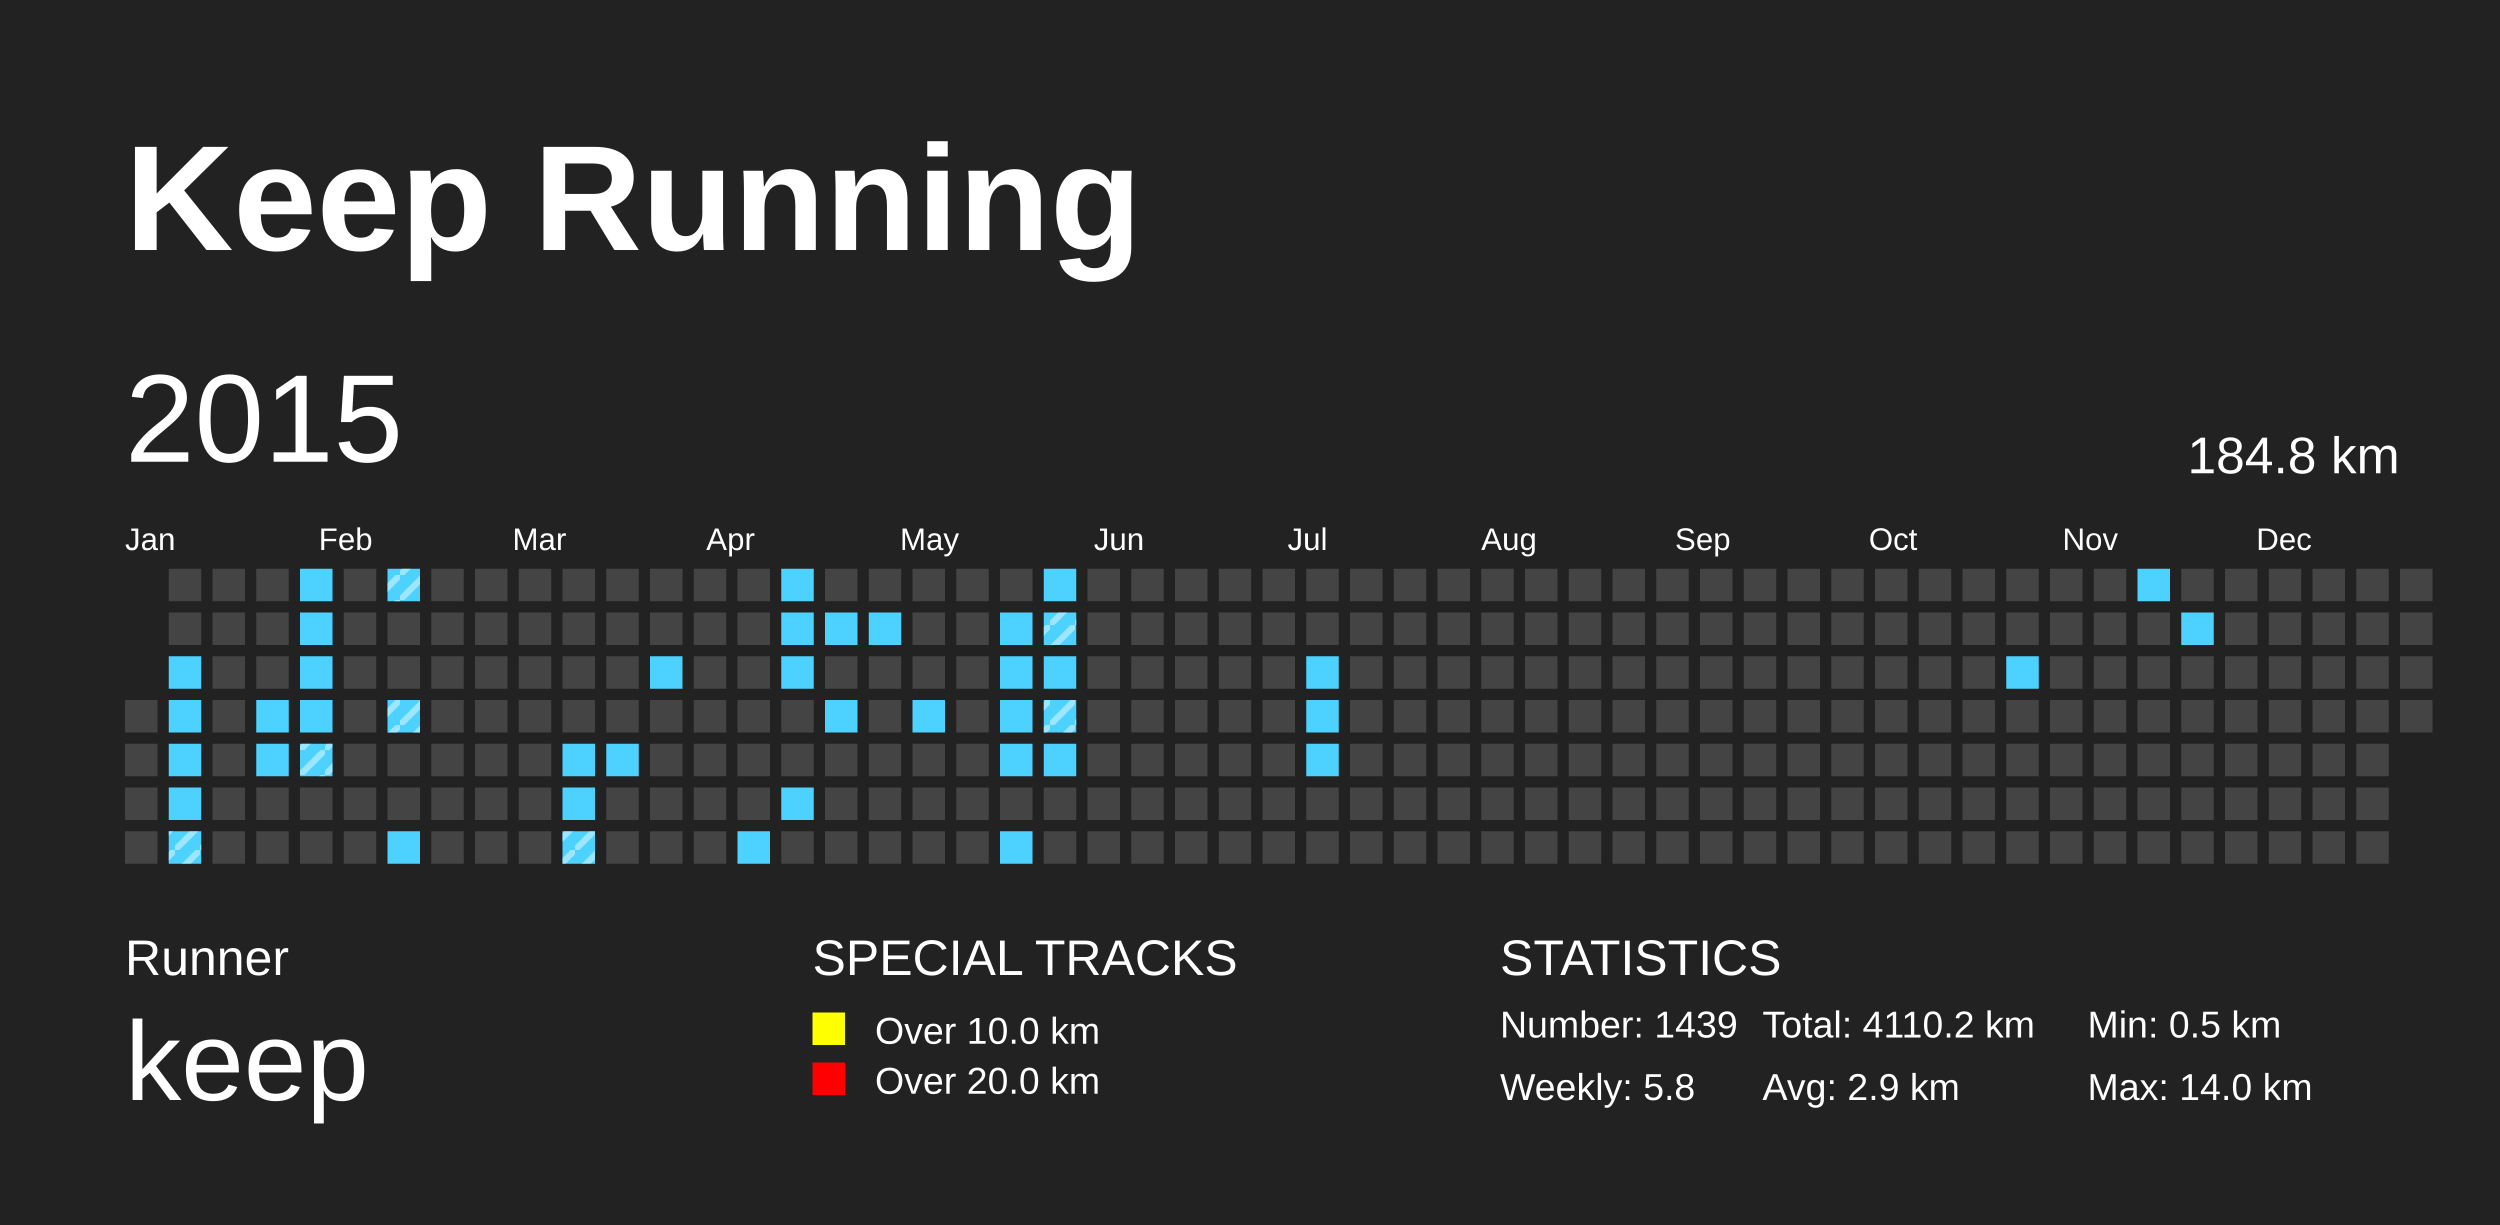
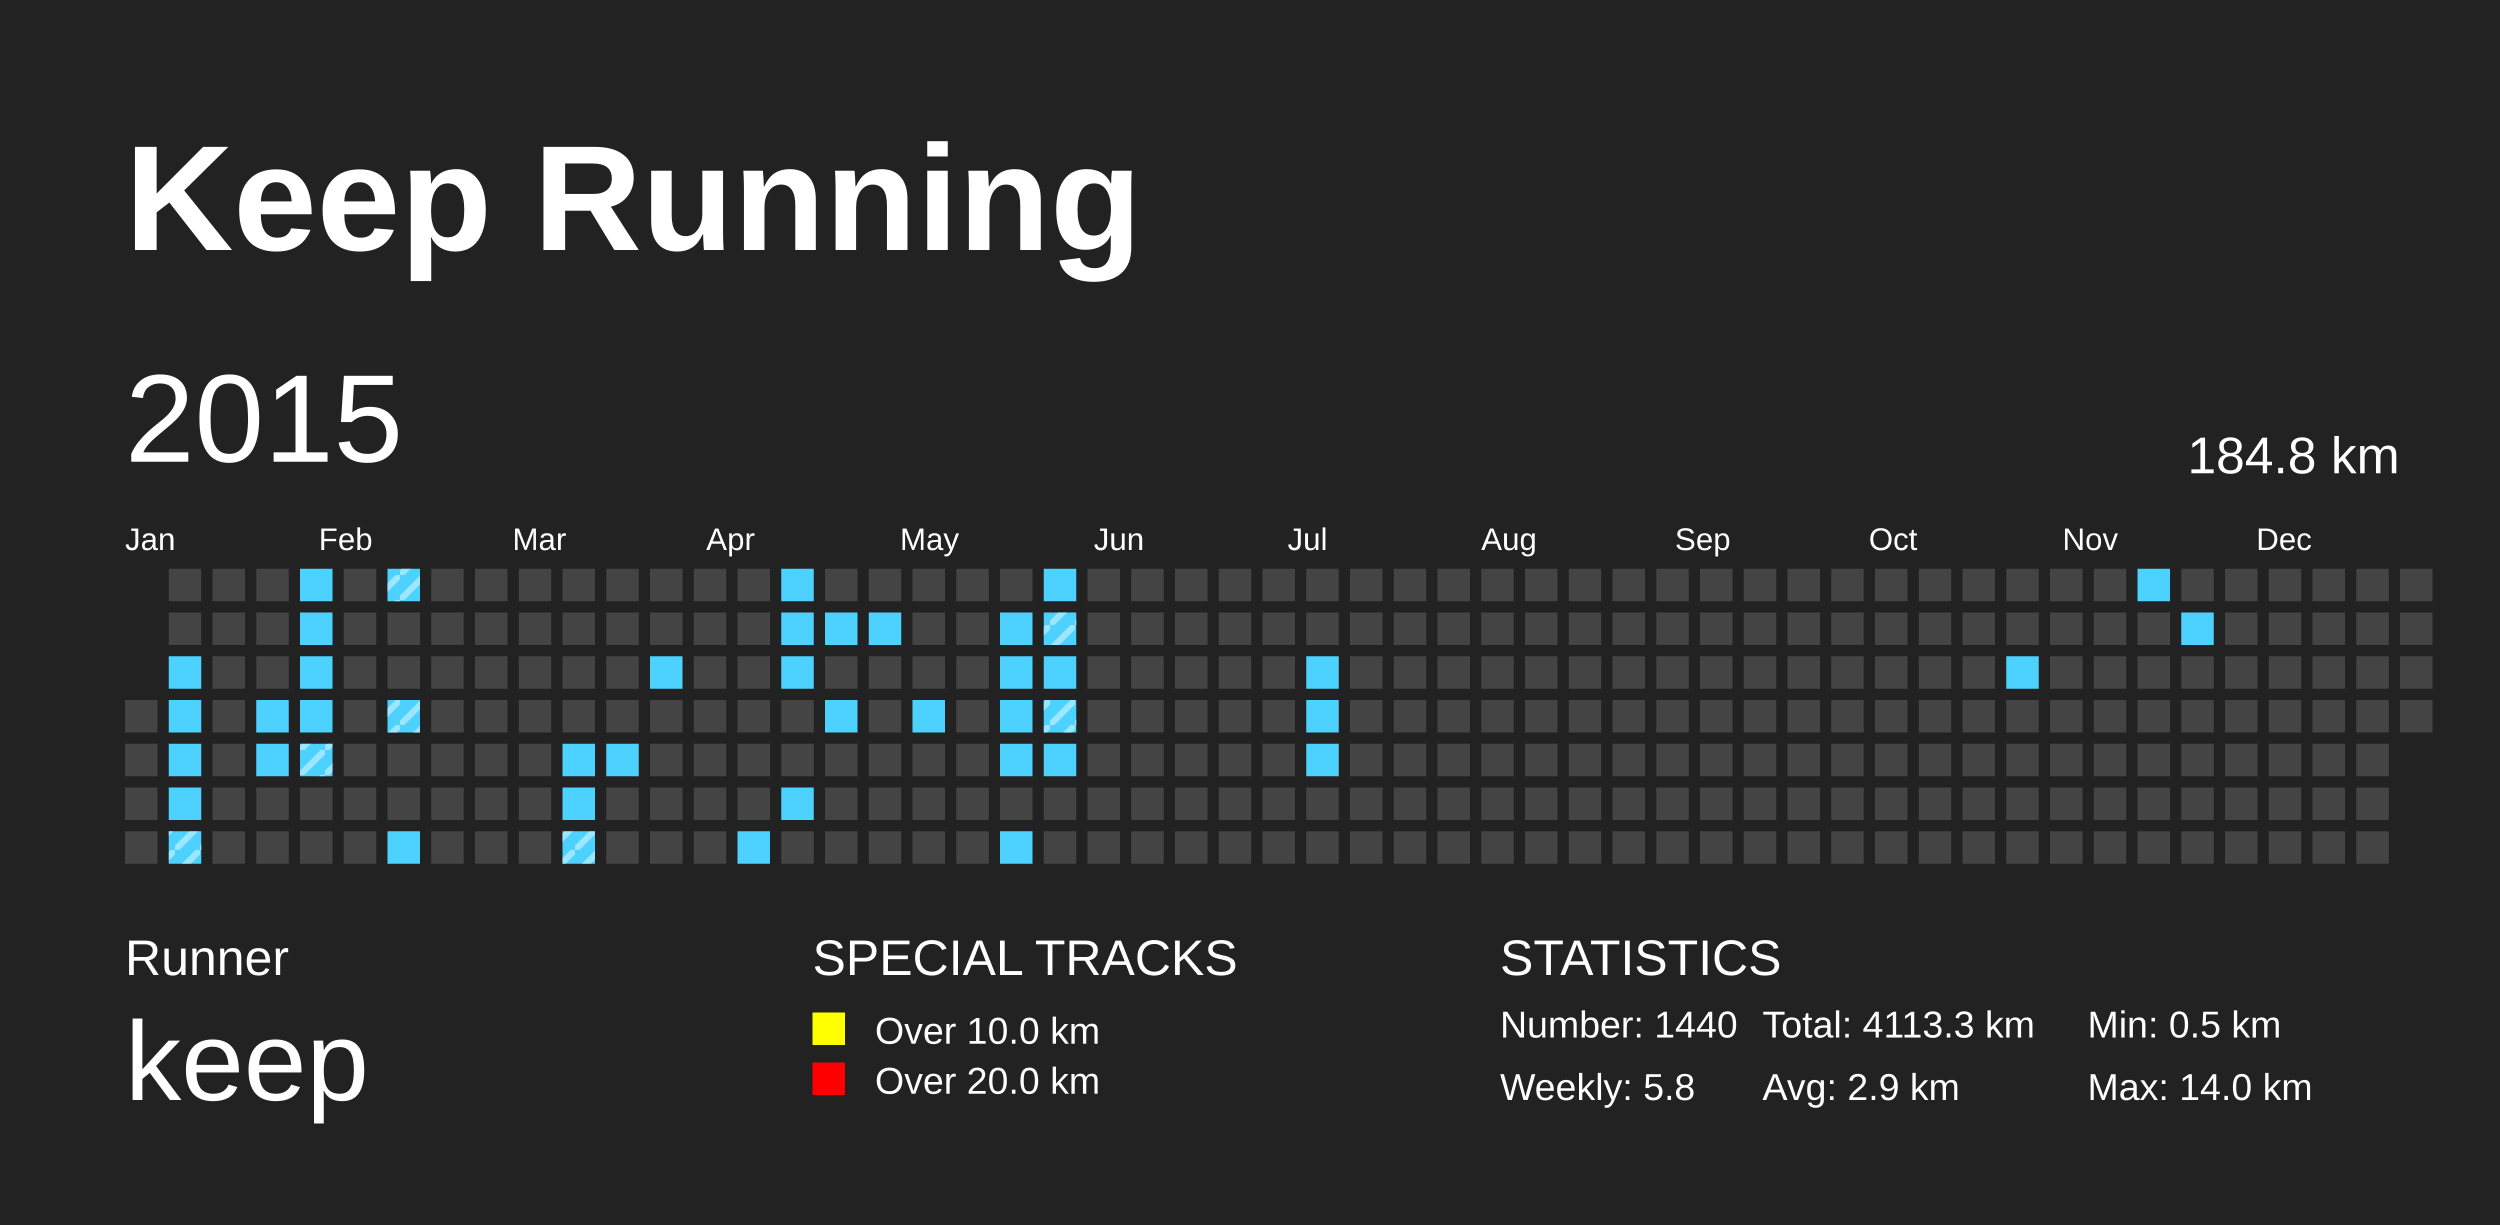
<svg xmlns="http://www.w3.org/2000/svg" baseProfile="full" height="98mm" version="1.1" viewBox="0,0,200,98" width="200mm">
  <defs>
    <pattern height="2" id="indoor-stripe" patternUnits="userSpaceOnUse" width="2">
      <line stroke="white" stroke-opacity="0.45" stroke-width="0.5" x1="0" x2="2" y1="2" y2="0" />
    </pattern>
  </defs>
  <rect fill="#222222" height="98" width="200" x="0" y="0" />
  <text fill="#FFFFFF" style="font-size:12px; font-family:Arial; font-weight:bold;" x="10" y="20">Keep Running</text>
  <text fill="#FFFFFF" style="font-size:4px; font-family:Arial" x="10" y="78">Runner</text>
  <text fill="#FFFFFF" style="font-size:9px; font-family:Arial" x="10" y="88">keep</text>
  <text fill="#FFFFFF" style="font-size:4px; font-family:Arial" x="65" y="78">SPECIAL TRACKS</text>
  <rect fill="yellow" height="2.6" width="2.6" x="65" y="81" />
  <text fill="#FFFFFF" style="font-size:3px; font-family:Arial" x="70" y="83.5">Over 10.0 km</text>
  <rect fill="red" height="2.6" width="2.6" x="65" y="85" />
  <text fill="#FFFFFF" style="font-size:3px; font-family:Arial" x="70" y="87.5">Over 20.0 km</text>
  <text fill="#FFFFFF" style="font-size:4px; font-family:Arial" x="120" y="78">STATISTICS</text>
-   <text fill="#FFFFFF" style="font-size:3px; font-family:Arial" x="120" y="83">Number: 1439</text>
+   <text fill="#FFFFFF" style="font-size:3px; font-family:Arial" x="120" y="83">Number: 1440</text>
  <text fill="#FFFFFF" style="font-size:3px; font-family:Arial" x="120" y="88">Weekly: 5.8</text>
-   <text fill="#FFFFFF" style="font-size:3px; font-family:Arial" x="141" y="83">Total: 4110.2 km</text>
+   <text fill="#FFFFFF" style="font-size:3px; font-family:Arial" x="141" y="83">Total: 4113.3 km</text>
  <text fill="#FFFFFF" style="font-size:3px; font-family:Arial" x="141" y="88">Avg: 2.9 km</text>
  <text fill="#FFFFFF" style="font-size:3px; font-family:Arial" x="167" y="83">Min: 0.5 km</text>
  <text fill="#FFFFFF" style="font-size:3px; font-family:Arial" x="167" y="88">Max: 14.0 km</text>
  <text dominant-baseline="hanging" fill="#FFFFFF" style="font-size:10.0px; font-family:Arial;" x="10" y="30">2015</text>
  <text dominant-baseline="hanging" fill="#FFFFFF" style="font-size:4.125px; font-family:Arial;" x="175" y="35">184.8 km</text>
  <text fill="#FFFFFF" style="font-size:2.5px; font-family:Arial" x="10.0" y="44">Jan</text>
  <text fill="#FFFFFF" style="font-size:2.5px; font-family:Arial" x="25.5" y="44">Feb</text>
  <text fill="#FFFFFF" style="font-size:2.5px; font-family:Arial" x="41.0" y="44">Mar</text>
  <text fill="#FFFFFF" style="font-size:2.5px; font-family:Arial" x="56.5" y="44">Apr</text>
  <text fill="#FFFFFF" style="font-size:2.5px; font-family:Arial" x="72.0" y="44">May</text>
  <text fill="#FFFFFF" style="font-size:2.5px; font-family:Arial" x="87.5" y="44">Jun</text>
  <text fill="#FFFFFF" style="font-size:2.5px; font-family:Arial" x="103.0" y="44">Jul</text>
  <text fill="#FFFFFF" style="font-size:2.5px; font-family:Arial" x="118.5" y="44">Aug</text>
  <text fill="#FFFFFF" style="font-size:2.5px; font-family:Arial" x="134.0" y="44">Sep</text>
  <text fill="#FFFFFF" style="font-size:2.5px; font-family:Arial" x="149.5" y="44">Oct</text>
  <text fill="#FFFFFF" style="font-size:2.5px; font-family:Arial" x="165.0" y="44">Nov</text>
  <text fill="#FFFFFF" style="font-size:2.5px; font-family:Arial" x="180.5" y="44">Dec</text>
  <rect fill="#444444" height="2.6" width="2.6" x="10.0" y="56.0" />
  <rect fill="#444444" height="2.6" width="2.6" x="10.0" y="59.5" />
  <rect fill="#444444" height="2.6" width="2.6" x="10.0" y="63.0" />
  <rect fill="#444444" height="2.6" width="2.6" x="10.0" y="66.5" />
  <rect fill="#444444" height="2.6" width="2.6" x="13.5" y="45.5" />
  <rect fill="#444444" height="2.6" width="2.6" x="13.5" y="49.0" />
  <rect fill="#4DD2FF" height="2.6" width="2.6" x="13.5" y="52.5" />
  <rect fill="#4DD2FF" height="2.6" width="2.6" x="13.5" y="56.0" />
  <rect fill="#4DD2FF" height="2.6" width="2.6" x="13.5" y="59.5" />
  <rect fill="#4DD2FF" height="2.6" width="2.6" x="13.5" y="63.0" />
  <rect fill="#4DD2FF" height="2.6" width="2.6" x="13.5" y="66.5" />
  <rect fill="url(#indoor-stripe)" height="2.6" style="pointer-events: none;" width="2.6" x="13.5" y="66.5" />
  <rect fill="#444444" height="2.6" width="2.6" x="17.0" y="45.5" />
  <rect fill="#444444" height="2.6" width="2.6" x="17.0" y="49.0" />
  <rect fill="#444444" height="2.6" width="2.6" x="17.0" y="52.5" />
  <rect fill="#444444" height="2.6" width="2.6" x="17.0" y="56.0" />
  <rect fill="#444444" height="2.6" width="2.6" x="17.0" y="59.5" />
  <rect fill="#444444" height="2.6" width="2.6" x="17.0" y="63.0" />
  <rect fill="#444444" height="2.6" width="2.6" x="17.0" y="66.5" />
  <rect fill="#444444" height="2.6" width="2.6" x="20.5" y="45.5" />
  <rect fill="#444444" height="2.6" width="2.6" x="20.5" y="49.0" />
  <rect fill="#444444" height="2.6" width="2.6" x="20.5" y="52.5" />
  <rect fill="#4DD2FF" height="2.6" width="2.6" x="20.5" y="56.0" />
  <rect fill="#4DD2FF" height="2.6" width="2.6" x="20.5" y="59.5" />
  <rect fill="#444444" height="2.6" width="2.6" x="20.5" y="63.0" />
  <rect fill="#444444" height="2.6" width="2.6" x="20.5" y="66.5" />
  <rect fill="#4DD2FF" height="2.6" width="2.6" x="24.0" y="45.5" />
  <rect fill="#4DD2FF" height="2.6" width="2.6" x="24.0" y="49.0" />
  <rect fill="#4DD2FF" height="2.6" width="2.6" x="24.0" y="52.5" />
  <rect fill="#4DD2FF" height="2.6" width="2.6" x="24.0" y="56.0" />
  <rect fill="#4DD2FF" height="2.6" width="2.6" x="24.0" y="59.5" />
  <rect fill="url(#indoor-stripe)" height="2.6" style="pointer-events: none;" width="2.6" x="24.0" y="59.5" />
  <rect fill="#444444" height="2.6" width="2.6" x="24.0" y="63.0" />
  <rect fill="#444444" height="2.6" width="2.6" x="24.0" y="66.5" />
  <rect fill="#444444" height="2.6" width="2.6" x="27.5" y="45.5" />
  <rect fill="#444444" height="2.6" width="2.6" x="27.5" y="49.0" />
  <rect fill="#444444" height="2.6" width="2.6" x="27.5" y="52.5" />
  <rect fill="#444444" height="2.6" width="2.6" x="27.5" y="56.0" />
  <rect fill="#444444" height="2.6" width="2.6" x="27.5" y="59.5" />
  <rect fill="#444444" height="2.6" width="2.6" x="27.5" y="63.0" />
  <rect fill="#444444" height="2.6" width="2.6" x="27.5" y="66.5" />
  <rect fill="#4DD2FF" height="2.6" width="2.6" x="31.0" y="45.5" />
  <rect fill="url(#indoor-stripe)" height="2.6" style="pointer-events: none;" width="2.6" x="31.0" y="45.5" />
  <rect fill="#444444" height="2.6" width="2.6" x="31.0" y="49.0" />
  <rect fill="#444444" height="2.6" width="2.6" x="31.0" y="52.5" />
  <rect fill="#4DD2FF" height="2.6" width="2.6" x="31.0" y="56.0" />
  <rect fill="url(#indoor-stripe)" height="2.6" style="pointer-events: none;" width="2.6" x="31.0" y="56.0" />
  <rect fill="#444444" height="2.6" width="2.6" x="31.0" y="59.5" />
  <rect fill="#444444" height="2.6" width="2.6" x="31.0" y="63.0" />
  <rect fill="#4DD2FF" height="2.6" width="2.6" x="31.0" y="66.5" />
  <rect fill="#444444" height="2.6" width="2.6" x="34.5" y="45.5" />
  <rect fill="#444444" height="2.6" width="2.6" x="34.5" y="49.0" />
  <rect fill="#444444" height="2.6" width="2.6" x="34.5" y="52.5" />
  <rect fill="#444444" height="2.6" width="2.6" x="34.5" y="56.0" />
  <rect fill="#444444" height="2.6" width="2.6" x="34.5" y="59.5" />
  <rect fill="#444444" height="2.6" width="2.6" x="34.5" y="63.0" />
  <rect fill="#444444" height="2.6" width="2.6" x="34.5" y="66.5" />
  <rect fill="#444444" height="2.6" width="2.6" x="38.0" y="45.5" />
  <rect fill="#444444" height="2.6" width="2.6" x="38.0" y="49.0" />
  <rect fill="#444444" height="2.6" width="2.6" x="38.0" y="52.5" />
  <rect fill="#444444" height="2.6" width="2.6" x="38.0" y="56.0" />
  <rect fill="#444444" height="2.6" width="2.6" x="38.0" y="59.5" />
  <rect fill="#444444" height="2.6" width="2.6" x="38.0" y="63.0" />
  <rect fill="#444444" height="2.6" width="2.6" x="38.0" y="66.5" />
  <rect fill="#444444" height="2.6" width="2.6" x="41.5" y="45.5" />
  <rect fill="#444444" height="2.6" width="2.6" x="41.5" y="49.0" />
  <rect fill="#444444" height="2.6" width="2.6" x="41.5" y="52.5" />
  <rect fill="#444444" height="2.6" width="2.6" x="41.5" y="56.0" />
  <rect fill="#444444" height="2.6" width="2.6" x="41.5" y="59.5" />
  <rect fill="#444444" height="2.6" width="2.6" x="41.5" y="63.0" />
  <rect fill="#444444" height="2.6" width="2.6" x="41.5" y="66.5" />
  <rect fill="#444444" height="2.6" width="2.6" x="45.0" y="45.5" />
  <rect fill="#444444" height="2.6" width="2.6" x="45.0" y="49.0" />
  <rect fill="#444444" height="2.6" width="2.6" x="45.0" y="52.5" />
  <rect fill="#444444" height="2.6" width="2.6" x="45.0" y="56.0" />
  <rect fill="#4DD2FF" height="2.6" width="2.6" x="45.0" y="59.5" />
  <rect fill="#4DD2FF" height="2.6" width="2.6" x="45.0" y="63.0" />
  <rect fill="#4DD2FF" height="2.6" width="2.6" x="45.0" y="66.5" />
  <rect fill="url(#indoor-stripe)" height="2.6" style="pointer-events: none;" width="2.6" x="45.0" y="66.5" />
  <rect fill="#444444" height="2.6" width="2.6" x="48.5" y="45.5" />
  <rect fill="#444444" height="2.6" width="2.6" x="48.5" y="49.0" />
  <rect fill="#444444" height="2.6" width="2.6" x="48.5" y="52.5" />
  <rect fill="#444444" height="2.6" width="2.6" x="48.5" y="56.0" />
  <rect fill="#4DD2FF" height="2.6" width="2.6" x="48.5" y="59.5" />
  <rect fill="#444444" height="2.6" width="2.6" x="48.5" y="63.0" />
  <rect fill="#444444" height="2.6" width="2.6" x="48.5" y="66.5" />
  <rect fill="#444444" height="2.6" width="2.6" x="52.0" y="45.5" />
  <rect fill="#444444" height="2.6" width="2.6" x="52.0" y="49.0" />
  <rect fill="#4DD2FF" height="2.6" width="2.6" x="52.0" y="52.5" />
  <rect fill="#444444" height="2.6" width="2.6" x="52.0" y="56.0" />
  <rect fill="#444444" height="2.6" width="2.6" x="52.0" y="59.5" />
  <rect fill="#444444" height="2.6" width="2.6" x="52.0" y="63.0" />
  <rect fill="#444444" height="2.6" width="2.6" x="52.0" y="66.5" />
  <rect fill="#444444" height="2.6" width="2.6" x="55.5" y="45.5" />
  <rect fill="#444444" height="2.6" width="2.6" x="55.5" y="49.0" />
  <rect fill="#444444" height="2.6" width="2.6" x="55.5" y="52.5" />
  <rect fill="#444444" height="2.6" width="2.6" x="55.5" y="56.0" />
  <rect fill="#444444" height="2.6" width="2.6" x="55.5" y="59.5" />
  <rect fill="#444444" height="2.6" width="2.6" x="55.5" y="63.0" />
  <rect fill="#444444" height="2.6" width="2.6" x="55.5" y="66.5" />
  <rect fill="#444444" height="2.6" width="2.6" x="59.0" y="45.5" />
  <rect fill="#444444" height="2.6" width="2.6" x="59.0" y="49.0" />
  <rect fill="#444444" height="2.6" width="2.6" x="59.0" y="52.5" />
  <rect fill="#444444" height="2.6" width="2.6" x="59.0" y="56.0" />
  <rect fill="#444444" height="2.6" width="2.6" x="59.0" y="59.5" />
  <rect fill="#444444" height="2.6" width="2.6" x="59.0" y="63.0" />
  <rect fill="#4DD2FF" height="2.6" width="2.6" x="59.0" y="66.5" />
  <rect fill="#4DD2FF" height="2.6" width="2.6" x="62.5" y="45.5" />
  <rect fill="#4DD2FF" height="2.6" width="2.6" x="62.5" y="49.0" />
  <rect fill="#4DD2FF" height="2.6" width="2.6" x="62.5" y="52.5" />
  <rect fill="#444444" height="2.6" width="2.6" x="62.5" y="56.0" />
  <rect fill="#444444" height="2.6" width="2.6" x="62.5" y="59.5" />
  <rect fill="#4DD2FF" height="2.6" width="2.6" x="62.5" y="63.0" />
  <rect fill="#444444" height="2.6" width="2.6" x="62.5" y="66.5" />
  <rect fill="#444444" height="2.6" width="2.6" x="66.0" y="45.5" />
  <rect fill="#4DD2FF" height="2.6" width="2.6" x="66.0" y="49.0" />
  <rect fill="#444444" height="2.6" width="2.6" x="66.0" y="52.5" />
  <rect fill="#4DD2FF" height="2.6" width="2.6" x="66.0" y="56.0" />
  <rect fill="#444444" height="2.6" width="2.6" x="66.0" y="59.5" />
  <rect fill="#444444" height="2.6" width="2.6" x="66.0" y="63.0" />
  <rect fill="#444444" height="2.6" width="2.6" x="66.0" y="66.5" />
  <rect fill="#444444" height="2.6" width="2.6" x="69.5" y="45.5" />
  <rect fill="#4DD2FF" height="2.6" width="2.6" x="69.5" y="49.0" />
  <rect fill="#444444" height="2.6" width="2.6" x="69.5" y="52.5" />
  <rect fill="#444444" height="2.6" width="2.6" x="69.5" y="56.0" />
  <rect fill="#444444" height="2.6" width="2.6" x="69.5" y="59.5" />
  <rect fill="#444444" height="2.6" width="2.6" x="69.5" y="63.0" />
  <rect fill="#444444" height="2.6" width="2.6" x="69.5" y="66.5" />
  <rect fill="#444444" height="2.6" width="2.6" x="73.0" y="45.5" />
  <rect fill="#444444" height="2.6" width="2.6" x="73.0" y="49.0" />
  <rect fill="#444444" height="2.6" width="2.6" x="73.0" y="52.5" />
  <rect fill="#4DD2FF" height="2.6" width="2.6" x="73.0" y="56.0" />
  <rect fill="#444444" height="2.6" width="2.6" x="73.0" y="59.5" />
  <rect fill="#444444" height="2.6" width="2.6" x="73.0" y="63.0" />
  <rect fill="#444444" height="2.6" width="2.6" x="73.0" y="66.5" />
  <rect fill="#444444" height="2.6" width="2.6" x="76.5" y="45.5" />
  <rect fill="#444444" height="2.6" width="2.6" x="76.5" y="49.0" />
  <rect fill="#444444" height="2.6" width="2.6" x="76.5" y="52.5" />
  <rect fill="#444444" height="2.6" width="2.6" x="76.5" y="56.0" />
  <rect fill="#444444" height="2.6" width="2.6" x="76.5" y="59.5" />
  <rect fill="#444444" height="2.6" width="2.6" x="76.5" y="63.0" />
  <rect fill="#444444" height="2.6" width="2.6" x="76.5" y="66.5" />
  <rect fill="#444444" height="2.6" width="2.6" x="80.0" y="45.5" />
  <rect fill="#4DD2FF" height="2.6" width="2.6" x="80.0" y="49.0" />
  <rect fill="#4DD2FF" height="2.6" width="2.6" x="80.0" y="52.5" />
  <rect fill="#4DD2FF" height="2.6" width="2.6" x="80.0" y="56.0" />
  <rect fill="#4DD2FF" height="2.6" width="2.6" x="80.0" y="59.5" />
  <rect fill="#444444" height="2.6" width="2.6" x="80.0" y="63.0" />
  <rect fill="#4DD2FF" height="2.6" width="2.6" x="80.0" y="66.5" />
  <rect fill="#4DD2FF" height="2.6" width="2.6" x="83.5" y="45.5" />
  <rect fill="#4DD2FF" height="2.6" width="2.6" x="83.5" y="49.0" />
  <rect fill="url(#indoor-stripe)" height="2.6" style="pointer-events: none;" width="2.6" x="83.5" y="49.0" />
  <rect fill="#4DD2FF" height="2.6" width="2.6" x="83.5" y="52.5" />
  <rect fill="#4DD2FF" height="2.6" width="2.6" x="83.5" y="56.0" />
  <rect fill="url(#indoor-stripe)" height="2.6" style="pointer-events: none;" width="2.6" x="83.5" y="56.0" />
  <rect fill="#4DD2FF" height="2.6" width="2.6" x="83.5" y="59.5" />
  <rect fill="#444444" height="2.6" width="2.6" x="83.5" y="63.0" />
  <rect fill="#444444" height="2.6" width="2.6" x="83.5" y="66.5" />
  <rect fill="#444444" height="2.6" width="2.6" x="87.0" y="45.5" />
  <rect fill="#444444" height="2.6" width="2.6" x="87.0" y="49.0" />
  <rect fill="#444444" height="2.6" width="2.6" x="87.0" y="52.5" />
  <rect fill="#444444" height="2.6" width="2.6" x="87.0" y="56.0" />
  <rect fill="#444444" height="2.6" width="2.6" x="87.0" y="59.5" />
  <rect fill="#444444" height="2.6" width="2.6" x="87.0" y="63.0" />
  <rect fill="#444444" height="2.6" width="2.6" x="87.0" y="66.5" />
  <rect fill="#444444" height="2.6" width="2.6" x="90.5" y="45.5" />
  <rect fill="#444444" height="2.6" width="2.6" x="90.5" y="49.0" />
  <rect fill="#444444" height="2.6" width="2.6" x="90.5" y="52.5" />
  <rect fill="#444444" height="2.6" width="2.6" x="90.5" y="56.0" />
  <rect fill="#444444" height="2.6" width="2.6" x="90.5" y="59.5" />
  <rect fill="#444444" height="2.6" width="2.6" x="90.5" y="63.0" />
  <rect fill="#444444" height="2.6" width="2.6" x="90.5" y="66.5" />
  <rect fill="#444444" height="2.6" width="2.6" x="94.0" y="45.5" />
  <rect fill="#444444" height="2.6" width="2.6" x="94.0" y="49.0" />
  <rect fill="#444444" height="2.6" width="2.6" x="94.0" y="52.5" />
  <rect fill="#444444" height="2.6" width="2.6" x="94.0" y="56.0" />
  <rect fill="#444444" height="2.6" width="2.6" x="94.0" y="59.5" />
  <rect fill="#444444" height="2.6" width="2.6" x="94.0" y="63.0" />
  <rect fill="#444444" height="2.6" width="2.6" x="94.0" y="66.5" />
  <rect fill="#444444" height="2.6" width="2.6" x="97.5" y="45.5" />
  <rect fill="#444444" height="2.6" width="2.6" x="97.5" y="49.0" />
  <rect fill="#444444" height="2.6" width="2.6" x="97.5" y="52.5" />
  <rect fill="#444444" height="2.6" width="2.6" x="97.5" y="56.0" />
  <rect fill="#444444" height="2.6" width="2.6" x="97.5" y="59.5" />
  <rect fill="#444444" height="2.6" width="2.6" x="97.5" y="63.0" />
  <rect fill="#444444" height="2.6" width="2.6" x="97.5" y="66.5" />
  <rect fill="#444444" height="2.6" width="2.6" x="101.0" y="45.5" />
  <rect fill="#444444" height="2.6" width="2.6" x="101.0" y="49.0" />
  <rect fill="#444444" height="2.6" width="2.6" x="101.0" y="52.5" />
  <rect fill="#444444" height="2.6" width="2.6" x="101.0" y="56.0" />
  <rect fill="#444444" height="2.6" width="2.6" x="101.0" y="59.5" />
  <rect fill="#444444" height="2.6" width="2.6" x="101.0" y="63.0" />
  <rect fill="#444444" height="2.6" width="2.6" x="101.0" y="66.5" />
  <rect fill="#444444" height="2.6" width="2.6" x="104.5" y="45.5" />
  <rect fill="#444444" height="2.6" width="2.6" x="104.5" y="49.0" />
  <rect fill="#4DD2FF" height="2.6" width="2.6" x="104.5" y="52.5" />
  <rect fill="#4DD2FF" height="2.6" width="2.6" x="104.5" y="56.0" />
  <rect fill="#4DD2FF" height="2.6" width="2.6" x="104.5" y="59.5" />
  <rect fill="#444444" height="2.6" width="2.6" x="104.5" y="63.0" />
  <rect fill="#444444" height="2.6" width="2.6" x="104.5" y="66.5" />
  <rect fill="#444444" height="2.6" width="2.6" x="108.0" y="45.5" />
  <rect fill="#444444" height="2.6" width="2.6" x="108.0" y="49.0" />
  <rect fill="#444444" height="2.6" width="2.6" x="108.0" y="52.5" />
  <rect fill="#444444" height="2.6" width="2.6" x="108.0" y="56.0" />
  <rect fill="#444444" height="2.6" width="2.6" x="108.0" y="59.5" />
  <rect fill="#444444" height="2.6" width="2.6" x="108.0" y="63.0" />
  <rect fill="#444444" height="2.6" width="2.6" x="108.0" y="66.5" />
  <rect fill="#444444" height="2.6" width="2.6" x="111.5" y="45.5" />
  <rect fill="#444444" height="2.6" width="2.6" x="111.5" y="49.0" />
  <rect fill="#444444" height="2.6" width="2.6" x="111.5" y="52.5" />
  <rect fill="#444444" height="2.6" width="2.6" x="111.5" y="56.0" />
  <rect fill="#444444" height="2.6" width="2.6" x="111.5" y="59.5" />
  <rect fill="#444444" height="2.6" width="2.6" x="111.5" y="63.0" />
  <rect fill="#444444" height="2.6" width="2.6" x="111.5" y="66.5" />
  <rect fill="#444444" height="2.6" width="2.6" x="115.0" y="45.5" />
  <rect fill="#444444" height="2.6" width="2.6" x="115.0" y="49.0" />
  <rect fill="#444444" height="2.6" width="2.6" x="115.0" y="52.5" />
  <rect fill="#444444" height="2.6" width="2.6" x="115.0" y="56.0" />
  <rect fill="#444444" height="2.6" width="2.6" x="115.0" y="59.5" />
  <rect fill="#444444" height="2.6" width="2.6" x="115.0" y="63.0" />
  <rect fill="#444444" height="2.6" width="2.6" x="115.0" y="66.5" />
  <rect fill="#444444" height="2.6" width="2.6" x="118.5" y="45.5" />
  <rect fill="#444444" height="2.6" width="2.6" x="118.5" y="49.0" />
  <rect fill="#444444" height="2.6" width="2.6" x="118.5" y="52.5" />
  <rect fill="#444444" height="2.6" width="2.6" x="118.5" y="56.0" />
  <rect fill="#444444" height="2.6" width="2.6" x="118.5" y="59.5" />
  <rect fill="#444444" height="2.6" width="2.6" x="118.5" y="63.0" />
  <rect fill="#444444" height="2.6" width="2.6" x="118.5" y="66.5" />
  <rect fill="#444444" height="2.6" width="2.6" x="122.0" y="45.5" />
  <rect fill="#444444" height="2.6" width="2.6" x="122.0" y="49.0" />
  <rect fill="#444444" height="2.6" width="2.6" x="122.0" y="52.5" />
  <rect fill="#444444" height="2.6" width="2.6" x="122.0" y="56.0" />
  <rect fill="#444444" height="2.6" width="2.6" x="122.0" y="59.5" />
  <rect fill="#444444" height="2.6" width="2.6" x="122.0" y="63.0" />
  <rect fill="#444444" height="2.6" width="2.6" x="122.0" y="66.5" />
  <rect fill="#444444" height="2.6" width="2.6" x="125.5" y="45.5" />
  <rect fill="#444444" height="2.6" width="2.6" x="125.5" y="49.0" />
  <rect fill="#444444" height="2.6" width="2.6" x="125.5" y="52.5" />
  <rect fill="#444444" height="2.6" width="2.6" x="125.5" y="56.0" />
  <rect fill="#444444" height="2.6" width="2.6" x="125.5" y="59.5" />
  <rect fill="#444444" height="2.6" width="2.6" x="125.5" y="63.0" />
  <rect fill="#444444" height="2.6" width="2.6" x="125.5" y="66.5" />
  <rect fill="#444444" height="2.6" width="2.6" x="129.0" y="45.5" />
  <rect fill="#444444" height="2.6" width="2.6" x="129.0" y="49.0" />
  <rect fill="#444444" height="2.6" width="2.6" x="129.0" y="52.5" />
  <rect fill="#444444" height="2.6" width="2.6" x="129.0" y="56.0" />
  <rect fill="#444444" height="2.6" width="2.6" x="129.0" y="59.5" />
  <rect fill="#444444" height="2.6" width="2.6" x="129.0" y="63.0" />
  <rect fill="#444444" height="2.6" width="2.6" x="129.0" y="66.5" />
  <rect fill="#444444" height="2.6" width="2.6" x="132.5" y="45.5" />
  <rect fill="#444444" height="2.6" width="2.6" x="132.5" y="49.0" />
  <rect fill="#444444" height="2.6" width="2.6" x="132.5" y="52.5" />
  <rect fill="#444444" height="2.6" width="2.6" x="132.5" y="56.0" />
  <rect fill="#444444" height="2.6" width="2.6" x="132.5" y="59.5" />
  <rect fill="#444444" height="2.6" width="2.6" x="132.5" y="63.0" />
  <rect fill="#444444" height="2.6" width="2.6" x="132.5" y="66.5" />
  <rect fill="#444444" height="2.6" width="2.6" x="136.0" y="45.5" />
  <rect fill="#444444" height="2.6" width="2.6" x="136.0" y="49.0" />
  <rect fill="#444444" height="2.6" width="2.6" x="136.0" y="52.5" />
  <rect fill="#444444" height="2.6" width="2.6" x="136.0" y="56.0" />
  <rect fill="#444444" height="2.6" width="2.6" x="136.0" y="59.5" />
  <rect fill="#444444" height="2.6" width="2.6" x="136.0" y="63.0" />
  <rect fill="#444444" height="2.6" width="2.6" x="136.0" y="66.5" />
  <rect fill="#444444" height="2.6" width="2.6" x="139.5" y="45.5" />
  <rect fill="#444444" height="2.6" width="2.6" x="139.5" y="49.0" />
  <rect fill="#444444" height="2.6" width="2.6" x="139.5" y="52.5" />
  <rect fill="#444444" height="2.6" width="2.6" x="139.5" y="56.0" />
  <rect fill="#444444" height="2.6" width="2.6" x="139.5" y="59.5" />
  <rect fill="#444444" height="2.6" width="2.6" x="139.5" y="63.0" />
  <rect fill="#444444" height="2.6" width="2.6" x="139.5" y="66.5" />
  <rect fill="#444444" height="2.6" width="2.6" x="143.0" y="45.5" />
  <rect fill="#444444" height="2.6" width="2.6" x="143.0" y="49.0" />
  <rect fill="#444444" height="2.6" width="2.6" x="143.0" y="52.5" />
  <rect fill="#444444" height="2.6" width="2.6" x="143.0" y="56.0" />
  <rect fill="#444444" height="2.6" width="2.6" x="143.0" y="59.5" />
  <rect fill="#444444" height="2.6" width="2.6" x="143.0" y="63.0" />
  <rect fill="#444444" height="2.6" width="2.6" x="143.0" y="66.5" />
  <rect fill="#444444" height="2.6" width="2.6" x="146.5" y="45.5" />
  <rect fill="#444444" height="2.6" width="2.6" x="146.5" y="49.0" />
  <rect fill="#444444" height="2.6" width="2.6" x="146.5" y="52.5" />
  <rect fill="#444444" height="2.6" width="2.6" x="146.5" y="56.0" />
  <rect fill="#444444" height="2.6" width="2.6" x="146.5" y="59.5" />
  <rect fill="#444444" height="2.6" width="2.6" x="146.5" y="63.0" />
  <rect fill="#444444" height="2.6" width="2.6" x="146.5" y="66.5" />
  <rect fill="#444444" height="2.6" width="2.6" x="150.0" y="45.5" />
  <rect fill="#444444" height="2.6" width="2.6" x="150.0" y="49.0" />
  <rect fill="#444444" height="2.6" width="2.6" x="150.0" y="52.5" />
  <rect fill="#444444" height="2.6" width="2.6" x="150.0" y="56.0" />
  <rect fill="#444444" height="2.6" width="2.6" x="150.0" y="59.5" />
  <rect fill="#444444" height="2.6" width="2.6" x="150.0" y="63.0" />
  <rect fill="#444444" height="2.6" width="2.6" x="150.0" y="66.5" />
  <rect fill="#444444" height="2.6" width="2.6" x="153.5" y="45.5" />
  <rect fill="#444444" height="2.6" width="2.6" x="153.5" y="49.0" />
  <rect fill="#444444" height="2.6" width="2.6" x="153.5" y="52.5" />
  <rect fill="#444444" height="2.6" width="2.6" x="153.5" y="56.0" />
  <rect fill="#444444" height="2.6" width="2.6" x="153.5" y="59.5" />
  <rect fill="#444444" height="2.6" width="2.6" x="153.5" y="63.0" />
  <rect fill="#444444" height="2.6" width="2.6" x="153.5" y="66.5" />
  <rect fill="#444444" height="2.6" width="2.6" x="157.0" y="45.5" />
  <rect fill="#444444" height="2.6" width="2.6" x="157.0" y="49.0" />
  <rect fill="#444444" height="2.6" width="2.6" x="157.0" y="52.5" />
  <rect fill="#444444" height="2.6" width="2.6" x="157.0" y="56.0" />
  <rect fill="#444444" height="2.6" width="2.6" x="157.0" y="59.5" />
  <rect fill="#444444" height="2.6" width="2.6" x="157.0" y="63.0" />
  <rect fill="#444444" height="2.6" width="2.6" x="157.0" y="66.5" />
  <rect fill="#444444" height="2.6" width="2.6" x="160.5" y="45.5" />
  <rect fill="#444444" height="2.6" width="2.6" x="160.5" y="49.0" />
  <rect fill="#4DD2FF" height="2.6" width="2.6" x="160.5" y="52.5" />
  <rect fill="#444444" height="2.6" width="2.6" x="160.5" y="56.0" />
  <rect fill="#444444" height="2.6" width="2.6" x="160.5" y="59.5" />
  <rect fill="#444444" height="2.6" width="2.6" x="160.5" y="63.0" />
  <rect fill="#444444" height="2.6" width="2.6" x="160.5" y="66.5" />
  <rect fill="#444444" height="2.6" width="2.6" x="164.0" y="45.5" />
  <rect fill="#444444" height="2.6" width="2.6" x="164.0" y="49.0" />
  <rect fill="#444444" height="2.6" width="2.6" x="164.0" y="52.5" />
  <rect fill="#444444" height="2.6" width="2.6" x="164.0" y="56.0" />
  <rect fill="#444444" height="2.6" width="2.6" x="164.0" y="59.5" />
  <rect fill="#444444" height="2.6" width="2.6" x="164.0" y="63.0" />
  <rect fill="#444444" height="2.6" width="2.6" x="164.0" y="66.5" />
  <rect fill="#444444" height="2.6" width="2.6" x="167.5" y="45.5" />
  <rect fill="#444444" height="2.6" width="2.6" x="167.5" y="49.0" />
  <rect fill="#444444" height="2.6" width="2.6" x="167.5" y="52.5" />
  <rect fill="#444444" height="2.6" width="2.6" x="167.5" y="56.0" />
  <rect fill="#444444" height="2.6" width="2.6" x="167.5" y="59.5" />
  <rect fill="#444444" height="2.6" width="2.6" x="167.5" y="63.0" />
  <rect fill="#444444" height="2.6" width="2.6" x="167.5" y="66.5" />
  <rect fill="#4DD2FF" height="2.6" width="2.6" x="171.0" y="45.5" />
  <rect fill="#444444" height="2.6" width="2.6" x="171.0" y="49.0" />
  <rect fill="#444444" height="2.6" width="2.6" x="171.0" y="52.5" />
  <rect fill="#444444" height="2.6" width="2.6" x="171.0" y="56.0" />
  <rect fill="#444444" height="2.6" width="2.6" x="171.0" y="59.5" />
  <rect fill="#444444" height="2.6" width="2.6" x="171.0" y="63.0" />
  <rect fill="#444444" height="2.6" width="2.6" x="171.0" y="66.5" />
  <rect fill="#444444" height="2.6" width="2.6" x="174.5" y="45.5" />
  <rect fill="#4DD2FF" height="2.6" width="2.6" x="174.5" y="49.0" />
  <rect fill="#444444" height="2.6" width="2.6" x="174.5" y="52.5" />
  <rect fill="#444444" height="2.6" width="2.6" x="174.5" y="56.0" />
  <rect fill="#444444" height="2.6" width="2.6" x="174.5" y="59.5" />
  <rect fill="#444444" height="2.6" width="2.6" x="174.5" y="63.0" />
  <rect fill="#444444" height="2.6" width="2.6" x="174.5" y="66.5" />
  <rect fill="#444444" height="2.6" width="2.6" x="178.0" y="45.5" />
  <rect fill="#444444" height="2.6" width="2.6" x="178.0" y="49.0" />
  <rect fill="#444444" height="2.6" width="2.6" x="178.0" y="52.5" />
  <rect fill="#444444" height="2.6" width="2.6" x="178.0" y="56.0" />
  <rect fill="#444444" height="2.6" width="2.6" x="178.0" y="59.5" />
  <rect fill="#444444" height="2.6" width="2.6" x="178.0" y="63.0" />
  <rect fill="#444444" height="2.6" width="2.6" x="178.0" y="66.5" />
  <rect fill="#444444" height="2.6" width="2.6" x="181.5" y="45.5" />
  <rect fill="#444444" height="2.6" width="2.6" x="181.5" y="49.0" />
  <rect fill="#444444" height="2.6" width="2.6" x="181.5" y="52.5" />
  <rect fill="#444444" height="2.6" width="2.6" x="181.5" y="56.0" />
  <rect fill="#444444" height="2.6" width="2.6" x="181.5" y="59.5" />
  <rect fill="#444444" height="2.6" width="2.6" x="181.5" y="63.0" />
  <rect fill="#444444" height="2.6" width="2.6" x="181.5" y="66.5" />
  <rect fill="#444444" height="2.6" width="2.6" x="185.0" y="45.5" />
  <rect fill="#444444" height="2.6" width="2.6" x="185.0" y="49.0" />
  <rect fill="#444444" height="2.6" width="2.6" x="185.0" y="52.5" />
  <rect fill="#444444" height="2.6" width="2.6" x="185.0" y="56.0" />
  <rect fill="#444444" height="2.6" width="2.6" x="185.0" y="59.5" />
  <rect fill="#444444" height="2.6" width="2.6" x="185.0" y="63.0" />
  <rect fill="#444444" height="2.6" width="2.6" x="185.0" y="66.5" />
  <rect fill="#444444" height="2.6" width="2.6" x="188.5" y="45.5" />
  <rect fill="#444444" height="2.6" width="2.6" x="188.5" y="49.0" />
  <rect fill="#444444" height="2.6" width="2.6" x="188.5" y="52.5" />
  <rect fill="#444444" height="2.6" width="2.6" x="188.5" y="56.0" />
  <rect fill="#444444" height="2.6" width="2.6" x="188.5" y="59.5" />
  <rect fill="#444444" height="2.6" width="2.6" x="188.5" y="63.0" />
  <rect fill="#444444" height="2.6" width="2.6" x="188.5" y="66.5" />
  <rect fill="#444444" height="2.6" width="2.6" x="192.0" y="45.5" />
  <rect fill="#444444" height="2.6" width="2.6" x="192.0" y="49.0" />
  <rect fill="#444444" height="2.6" width="2.6" x="192.0" y="52.5" />
  <rect fill="#444444" height="2.6" width="2.6" x="192.0" y="56.0" />
</svg>
